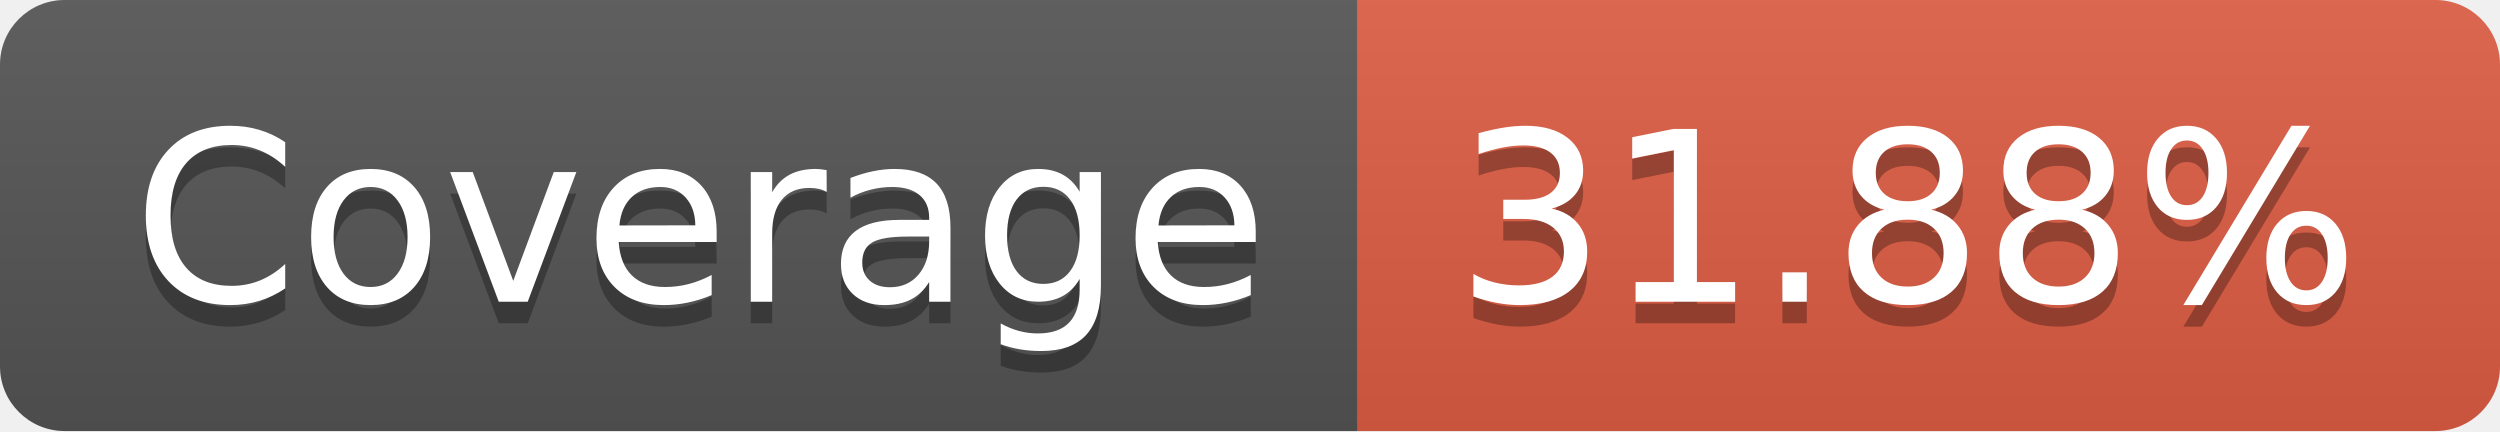
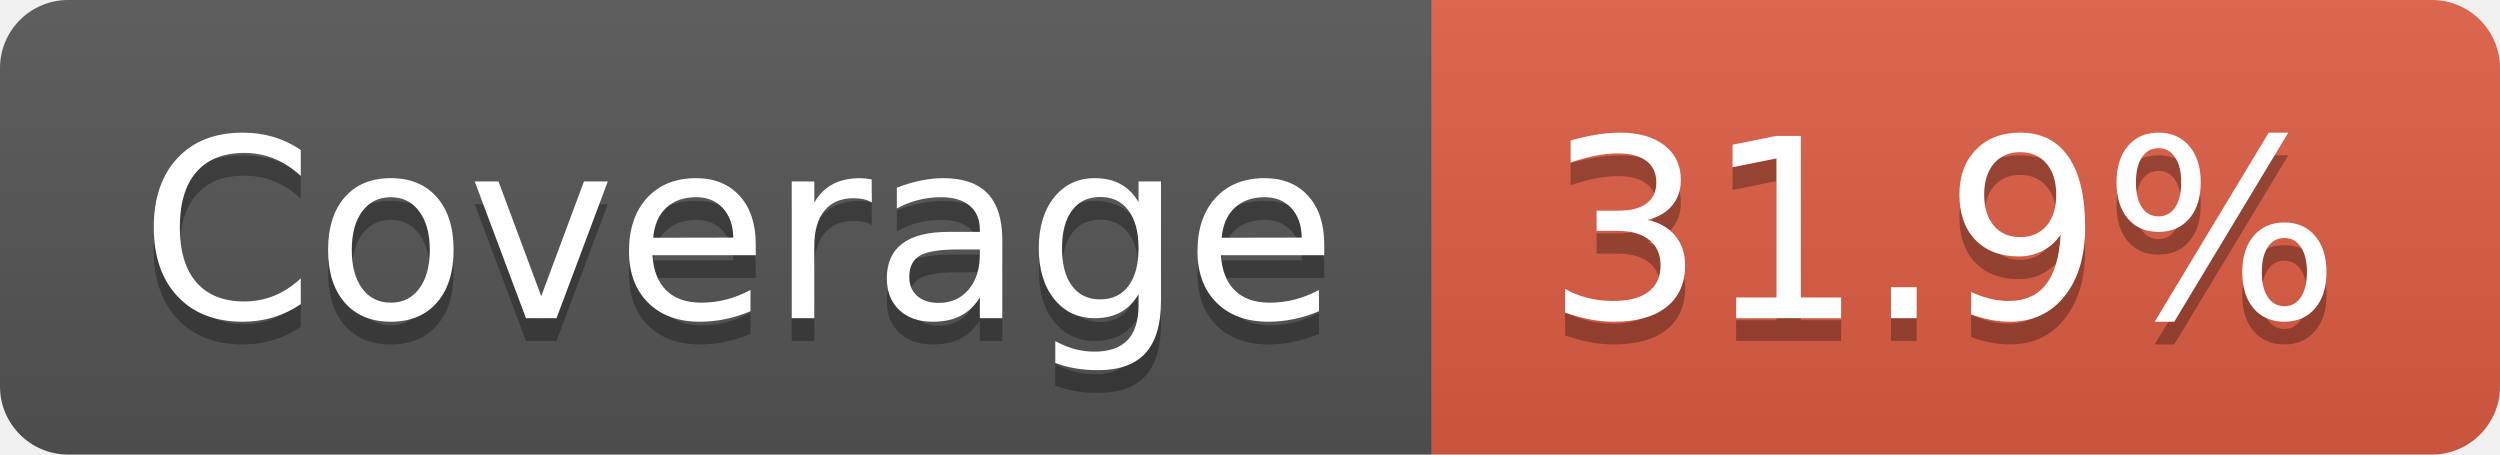
- <svg xmlns="http://www.w3.org/2000/svg" width="116" height="20" role="img" aria-label="Coverage: 31.88%">
+ <svg xmlns="http://www.w3.org/2000/svg" width="110" height="20" role="img" aria-label="Coverage: 31.9%">
  <linearGradient id="s" x2="0" y2="100%">
    <stop offset="0" stop-color="#bbb" stop-opacity=".1" />
    <stop offset="1" stop-opacity=".1" />
  </linearGradient>
  <clipPath id="r">
-     <rect width="116" height="20" rx="3" fill="#fff" />
+     <rect width="110" height="20" rx="3" fill="#fff" />
  </clipPath>
  <g clip-path="url(#r)">
    <rect width="63" height="20" fill="#555" />
-     <rect x="63" width="53" height="20" fill="#e05d44" />
-     <rect width="116" height="20" fill="url(#s)" />
+     <rect x="63" width="47" height="20" fill="#e05d44" />
+     <rect width="110" height="20" fill="url(#s)" />
  </g>
  <g fill="#fff" text-anchor="middle" font-family="Verdana,Geneva,DejaVu Sans,sans-serif" text-rendering="geometricPrecision" font-size="110">
    <text aria-hidden="true" x="325" y="150" fill="#010101" fill-opacity=".3" transform="scale(.1)" textLength="530">Coverage</text>
    <text x="325" y="140" transform="scale(.1)" fill="#fff" textLength="530">Coverage</text>
-     <text aria-hidden="true" x="885" y="150" fill="#010101" fill-opacity=".3" transform="scale(.1)" textLength="430">31.88%</text>
-     <text x="885" y="140" transform="scale(.1)" fill="#fff" textLength="430">31.88%</text>
+     <text aria-hidden="true" x="855" y="150" fill="#010101" fill-opacity=".3" transform="scale(.1)" textLength="370">31.9%</text>
+     <text x="855" y="140" transform="scale(.1)" fill="#fff" textLength="370">31.9%</text>
  </g>
</svg>
